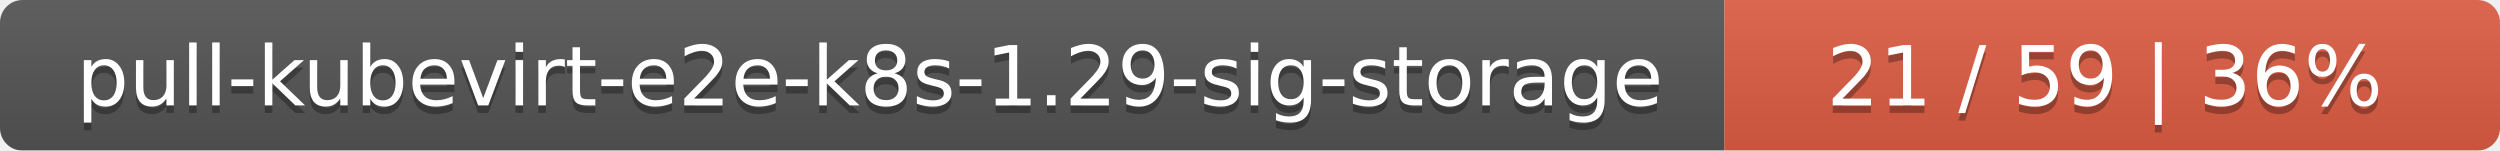
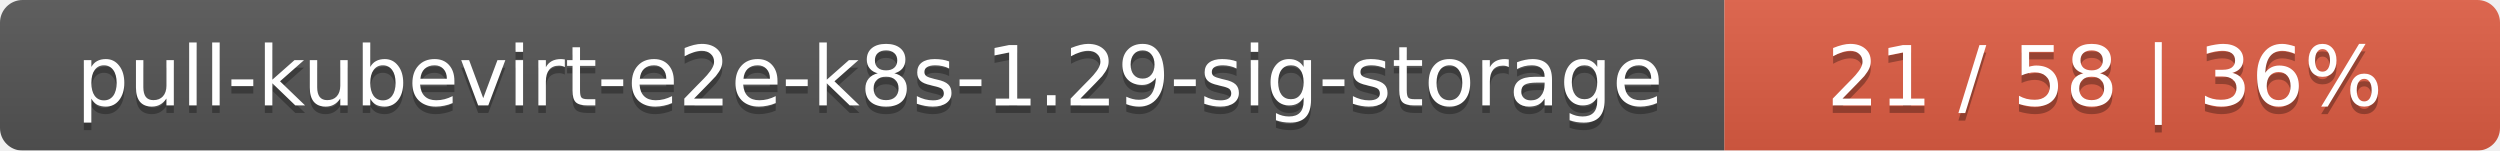
<svg xmlns="http://www.w3.org/2000/svg" width="332" height="20">
  <linearGradient id="smooth" x2="0" y2="100%">
    <stop offset="0" stop-color="#bbb" stop-opacity=".1" />
    <stop offset="1" stop-opacity=".1" />
  </linearGradient>
  <mask id="round">
    <rect width="332" height="20" rx="3" fill="#fff" />
  </mask>
  <g mask="url(#round)">
    <rect width="229" height="20" fill="#555" />
    <rect x="229" width="103" height="20" fill="#e05d44" />
    <rect width="332" height="20" fill="url(#smooth)" />
  </g>
  <g fill="#fff" text-anchor="middle" font-family="DejaVu Sans,Verdana,Geneva,sans-serif" font-size="11">
    <text x="115.5" y="15" fill="#010101" fill-opacity=".3">pull-kubevirt-e2e-k8s-1.29-sig-storage</text>
    <text x="115.5" y="14">pull-kubevirt-e2e-k8s-1.29-sig-storage</text>
-     <text x="279.5" y="15" fill="#010101" fill-opacity=".3">21 / 59    |    36%</text>
-     <text x="279.5" y="14">21 / 59    |    36%</text>
+     <text x="279.5" y="15" fill="#010101" fill-opacity=".3">21 / 58    |    36%</text>
+     <text x="279.5" y="14">21 / 58    |    36%</text>
  </g>
</svg>
